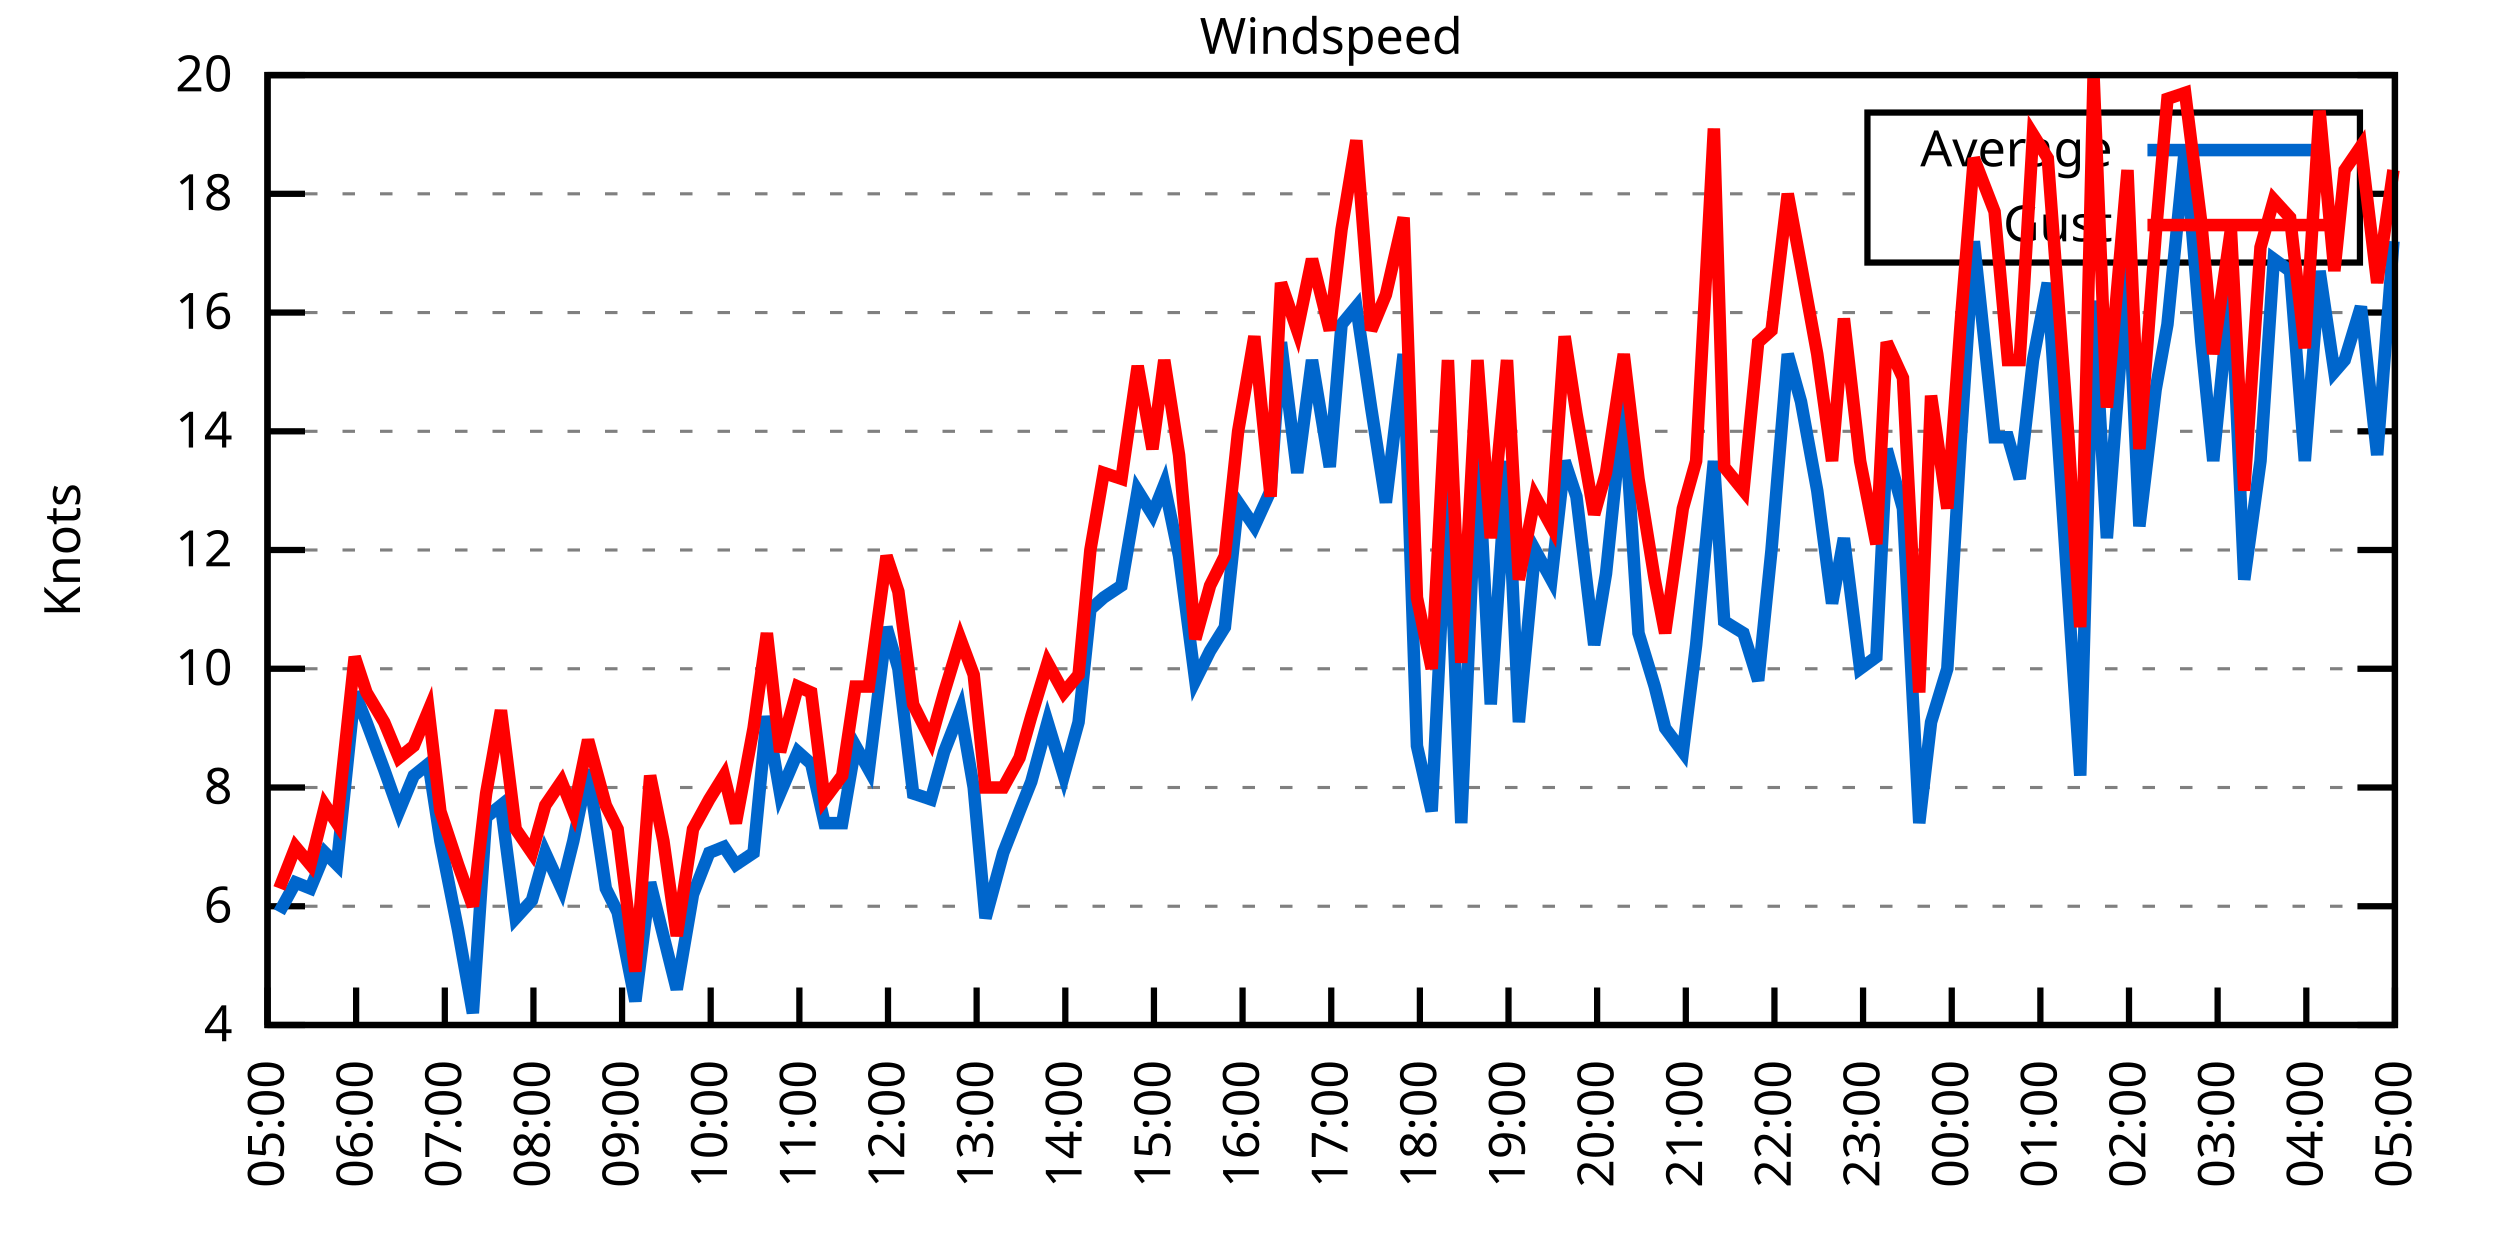
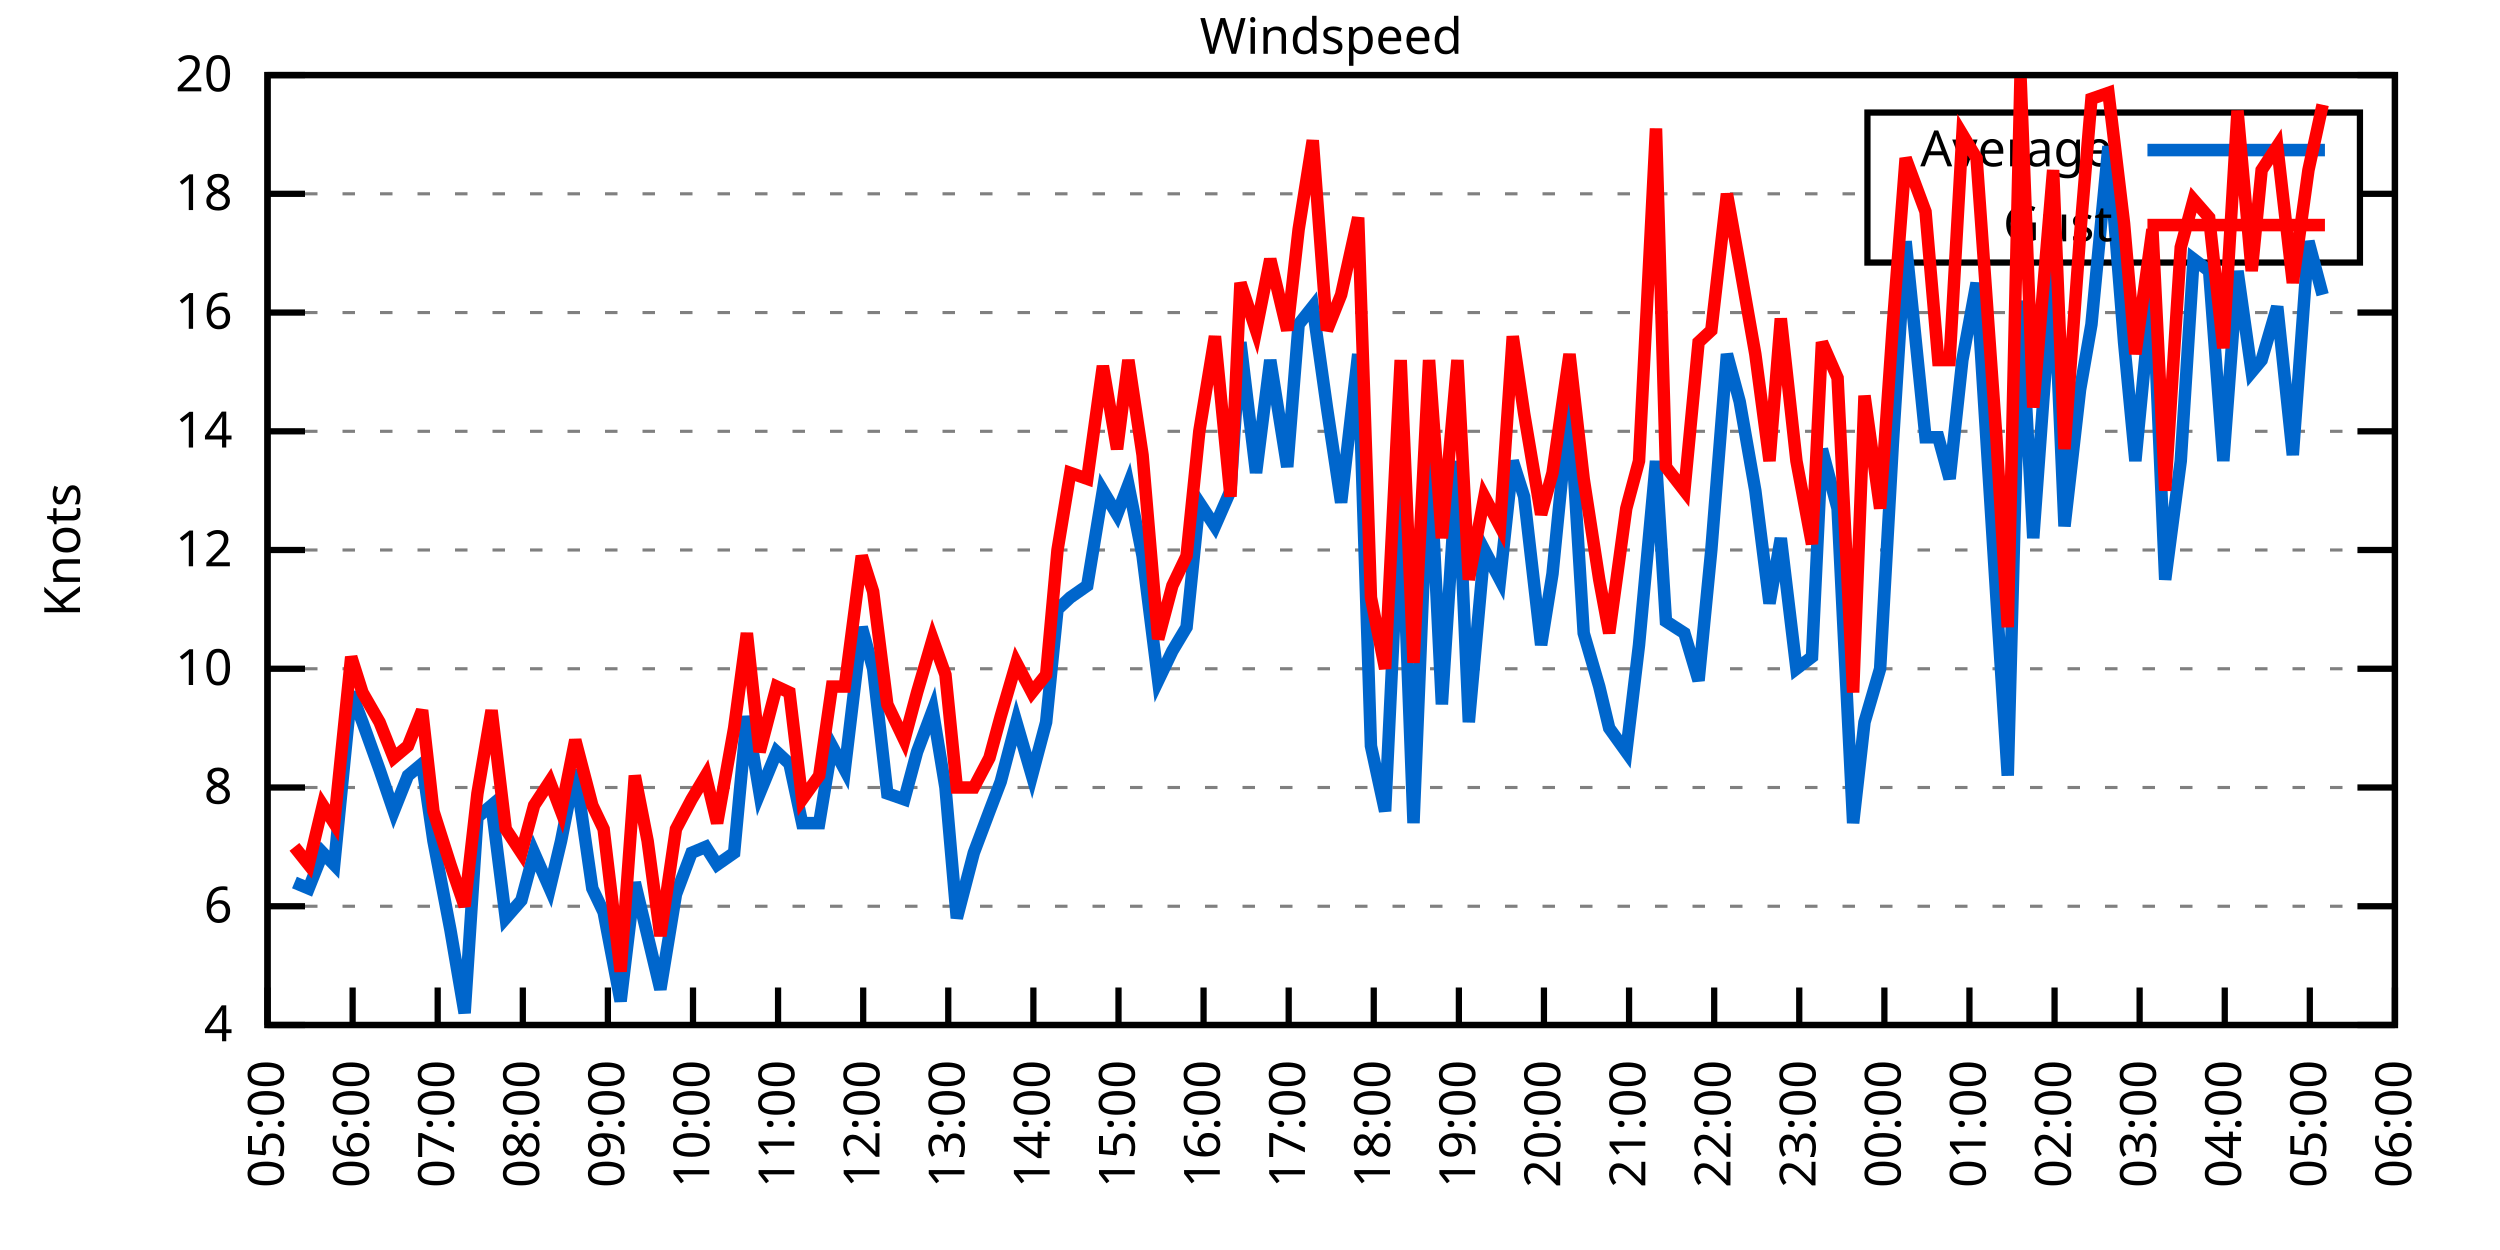
<svg xmlns="http://www.w3.org/2000/svg" xmlns:xlink="http://www.w3.org/1999/xlink" width="400" height="200" viewBox="0 0 400 200">
  <g id="gnuplot_canvas">
    <rect x="0" y="0" width="400" height="200" fill="none" />
    <defs>
      <circle id="gpDot" r="0.5" stroke-width="0.5" stroke="currentColor" />
      <path id="gpPt0" stroke-width="0.333" stroke="currentColor" d="M-1,0 h2 M0,-1 v2" />
      <path id="gpPt1" stroke-width="0.333" stroke="currentColor" d="M-1,-1 L1,1 M1,-1 L-1,1" />
      <path id="gpPt2" stroke-width="0.333" stroke="currentColor" d="M-1,0 L1,0 M0,-1 L0,1 M-1,-1 L1,1 M-1,1 L1,-1" />
      <rect id="gpPt3" stroke-width="0.333" stroke="currentColor" x="-1" y="-1" width="2" height="2" />
      <rect id="gpPt4" stroke-width="0.333" stroke="currentColor" fill="currentColor" x="-1" y="-1" width="2" height="2" />
      <circle id="gpPt5" stroke-width="0.333" stroke="currentColor" cx="0" cy="0" r="1" />
      <use xlink:href="#gpPt5" id="gpPt6" fill="currentColor" stroke="none" />
      <path id="gpPt7" stroke-width="0.333" stroke="currentColor" d="M0,-1.33 L-1.33,0.67 L1.33,0.67 z" />
      <use xlink:href="#gpPt7" id="gpPt8" fill="currentColor" stroke="none" />
      <use xlink:href="#gpPt7" id="gpPt9" stroke="currentColor" transform="rotate(180)" />
      <use xlink:href="#gpPt9" id="gpPt10" fill="currentColor" stroke="none" />
      <use xlink:href="#gpPt3" id="gpPt11" stroke="currentColor" transform="rotate(45)" />
      <use xlink:href="#gpPt11" id="gpPt12" fill="currentColor" stroke="none" />
      <path id="gpPt13" stroke-width="0.333" stroke="currentColor" d="M0,1.330 L1.265,0.411 L0.782,-1.067 L-0.782,-1.076 L-1.265,0.411 z" />
      <use xlink:href="#gpPt13" id="gpPt14" fill="currentColor" stroke="none" />
      <filter id="textbox" filterUnits="objectBoundingBox" x="0" y="0" height="1" width="1">
        <feFlood flood-color="white" flood-opacity="1" result="bgnd" />
        <feComposite in="SourceGraphic" in2="bgnd" operator="atop" />
      </filter>
      <filter id="greybox" filterUnits="objectBoundingBox" x="0" y="0" height="1" width="1">
        <feFlood flood-color="lightgrey" flood-opacity="1" result="grey" />
        <feComposite in="SourceGraphic" in2="grey" operator="atop" />
      </filter>
    </defs>
    <g fill="none" color="white" stroke="currentColor" stroke-width="1.00" stroke-linecap="butt" stroke-linejoin="miter">
</g>
    <g fill="none" color="black" stroke="currentColor" stroke-width="1.00" stroke-linecap="butt" stroke-linejoin="miter">
      <g stroke="none" shape-rendering="crispEdges">
        <polygon fill="rgb(255, 255, 255)" points="42.80,164.00 383.18,164.00 383.18,12.02 42.80,12.02 " />
      </g>
    </g>
    <g fill="none" color="black" stroke="currentColor" stroke-width="1.00" stroke-linecap="butt" stroke-linejoin="miter">
</g>
    <g fill="none" color="black" stroke="black" stroke-width="0.50" stroke-linecap="butt" stroke-linejoin="miter">
</g>
    <g fill="none" color="gray" stroke="currentColor" stroke-width="0.50" stroke-linecap="butt" stroke-linejoin="miter">
      <path stroke="gray" stroke-dasharray="2,4" class="gridline" d="M42.80,164.00 L383.19,164.00  " />
    </g>
    <g fill="none" color="gray" stroke="gray" stroke-width="1.00" stroke-linecap="butt" stroke-linejoin="miter">
</g>
    <g fill="none" color="black" stroke="currentColor" stroke-width="1.00" stroke-linecap="butt" stroke-linejoin="miter">
      <path stroke="black" d="M42.80,164.00 L48.80,164.00 M383.19,164.00 L377.19,164.00  " />
      <g transform="translate(37.20,166.60)" stroke="none" fill="black" font-family="Sans" font-size="8.00" text-anchor="end">
        <text>
          <tspan font-family="Sans"> 4</tspan>
        </text>
      </g>
    </g>
    <g fill="none" color="black" stroke="currentColor" stroke-width="1.00" stroke-linecap="butt" stroke-linejoin="miter">
</g>
    <g fill="none" color="black" stroke="black" stroke-width="0.50" stroke-linecap="butt" stroke-linejoin="miter">
</g>
    <g fill="none" color="gray" stroke="currentColor" stroke-width="0.50" stroke-linecap="butt" stroke-linejoin="miter">
      <path stroke="gray" stroke-dasharray="2,4" class="gridline" d="M42.80,145.00 L383.19,145.00  " />
    </g>
    <g fill="none" color="gray" stroke="gray" stroke-width="1.00" stroke-linecap="butt" stroke-linejoin="miter">
</g>
    <g fill="none" color="black" stroke="currentColor" stroke-width="1.00" stroke-linecap="butt" stroke-linejoin="miter">
      <path stroke="black" d="M42.80,145.00 L48.80,145.00 M383.19,145.00 L377.19,145.00  " />
      <g transform="translate(37.20,147.60)" stroke="none" fill="black" font-family="Sans" font-size="8.00" text-anchor="end">
        <text>
          <tspan font-family="Sans"> 6</tspan>
        </text>
      </g>
    </g>
    <g fill="none" color="black" stroke="currentColor" stroke-width="1.00" stroke-linecap="butt" stroke-linejoin="miter">
</g>
    <g fill="none" color="black" stroke="black" stroke-width="0.50" stroke-linecap="butt" stroke-linejoin="miter">
</g>
    <g fill="none" color="gray" stroke="currentColor" stroke-width="0.50" stroke-linecap="butt" stroke-linejoin="miter">
      <path stroke="gray" stroke-dasharray="2,4" class="gridline" d="M42.80,126.00 L383.19,126.00  " />
    </g>
    <g fill="none" color="gray" stroke="gray" stroke-width="1.00" stroke-linecap="butt" stroke-linejoin="miter">
</g>
    <g fill="none" color="black" stroke="currentColor" stroke-width="1.00" stroke-linecap="butt" stroke-linejoin="miter">
      <path stroke="black" d="M42.80,126.00 L48.80,126.00 M383.19,126.00 L377.19,126.00  " />
      <g transform="translate(37.20,128.60)" stroke="none" fill="black" font-family="Sans" font-size="8.00" text-anchor="end">
        <text>
          <tspan font-family="Sans"> 8</tspan>
        </text>
      </g>
    </g>
    <g fill="none" color="black" stroke="currentColor" stroke-width="1.00" stroke-linecap="butt" stroke-linejoin="miter">
</g>
    <g fill="none" color="black" stroke="black" stroke-width="0.50" stroke-linecap="butt" stroke-linejoin="miter">
</g>
    <g fill="none" color="gray" stroke="currentColor" stroke-width="0.50" stroke-linecap="butt" stroke-linejoin="miter">
      <path stroke="gray" stroke-dasharray="2,4" class="gridline" d="M42.80,107.00 L383.19,107.00  " />
    </g>
    <g fill="none" color="gray" stroke="gray" stroke-width="1.00" stroke-linecap="butt" stroke-linejoin="miter">
</g>
    <g fill="none" color="black" stroke="currentColor" stroke-width="1.00" stroke-linecap="butt" stroke-linejoin="miter">
      <path stroke="black" d="M42.80,107.00 L48.80,107.00 M383.19,107.00 L377.19,107.00  " />
      <g transform="translate(37.20,109.60)" stroke="none" fill="black" font-family="Sans" font-size="8.00" text-anchor="end">
        <text>
          <tspan font-family="Sans"> 10</tspan>
        </text>
      </g>
    </g>
    <g fill="none" color="black" stroke="currentColor" stroke-width="1.00" stroke-linecap="butt" stroke-linejoin="miter">
</g>
    <g fill="none" color="black" stroke="black" stroke-width="0.50" stroke-linecap="butt" stroke-linejoin="miter">
</g>
    <g fill="none" color="gray" stroke="currentColor" stroke-width="0.50" stroke-linecap="butt" stroke-linejoin="miter">
      <path stroke="gray" stroke-dasharray="2,4" class="gridline" d="M42.80,88.00 L383.19,88.00  " />
    </g>
    <g fill="none" color="gray" stroke="gray" stroke-width="1.00" stroke-linecap="butt" stroke-linejoin="miter">
</g>
    <g fill="none" color="black" stroke="currentColor" stroke-width="1.00" stroke-linecap="butt" stroke-linejoin="miter">
      <path stroke="black" d="M42.80,88.00 L48.80,88.00 M383.19,88.00 L377.19,88.00  " />
      <g transform="translate(37.20,90.60)" stroke="none" fill="black" font-family="Sans" font-size="8.00" text-anchor="end">
        <text>
          <tspan font-family="Sans"> 12</tspan>
        </text>
      </g>
    </g>
    <g fill="none" color="black" stroke="currentColor" stroke-width="1.00" stroke-linecap="butt" stroke-linejoin="miter">
</g>
    <g fill="none" color="black" stroke="black" stroke-width="0.50" stroke-linecap="butt" stroke-linejoin="miter">
</g>
    <g fill="none" color="gray" stroke="currentColor" stroke-width="0.50" stroke-linecap="butt" stroke-linejoin="miter">
      <path stroke="gray" stroke-dasharray="2,4" class="gridline" d="M42.80,69.01 L383.19,69.01  " />
    </g>
    <g fill="none" color="gray" stroke="gray" stroke-width="1.00" stroke-linecap="butt" stroke-linejoin="miter">
</g>
    <g fill="none" color="black" stroke="currentColor" stroke-width="1.00" stroke-linecap="butt" stroke-linejoin="miter">
      <path stroke="black" d="M42.80,69.01 L48.80,69.01 M383.19,69.01 L377.19,69.01  " />
      <g transform="translate(37.20,71.61)" stroke="none" fill="black" font-family="Sans" font-size="8.00" text-anchor="end">
        <text>
          <tspan font-family="Sans"> 14</tspan>
        </text>
      </g>
    </g>
    <g fill="none" color="black" stroke="currentColor" stroke-width="1.00" stroke-linecap="butt" stroke-linejoin="miter">
</g>
    <g fill="none" color="black" stroke="black" stroke-width="0.50" stroke-linecap="butt" stroke-linejoin="miter">
</g>
    <g fill="none" color="gray" stroke="currentColor" stroke-width="0.50" stroke-linecap="butt" stroke-linejoin="miter">
      <path stroke="gray" stroke-dasharray="2,4" class="gridline" d="M42.80,50.01 L383.19,50.01  " />
    </g>
    <g fill="none" color="gray" stroke="gray" stroke-width="1.00" stroke-linecap="butt" stroke-linejoin="miter">
</g>
    <g fill="none" color="black" stroke="currentColor" stroke-width="1.00" stroke-linecap="butt" stroke-linejoin="miter">
      <path stroke="black" d="M42.80,50.01 L48.80,50.01 M383.19,50.01 L377.19,50.01  " />
      <g transform="translate(37.20,52.61)" stroke="none" fill="black" font-family="Sans" font-size="8.00" text-anchor="end">
        <text>
          <tspan font-family="Sans"> 16</tspan>
        </text>
      </g>
    </g>
    <g fill="none" color="black" stroke="currentColor" stroke-width="1.00" stroke-linecap="butt" stroke-linejoin="miter">
</g>
    <g fill="none" color="black" stroke="black" stroke-width="0.50" stroke-linecap="butt" stroke-linejoin="miter">
</g>
    <g fill="none" color="gray" stroke="currentColor" stroke-width="0.50" stroke-linecap="butt" stroke-linejoin="miter">
      <path stroke="gray" stroke-dasharray="2,4" class="gridline" d="M42.80,31.01 L298.79,31.01 M377.59,31.01 L383.19,31.01  " />
    </g>
    <g fill="none" color="gray" stroke="gray" stroke-width="1.00" stroke-linecap="butt" stroke-linejoin="miter">
</g>
    <g fill="none" color="black" stroke="currentColor" stroke-width="1.00" stroke-linecap="butt" stroke-linejoin="miter">
      <path stroke="black" d="M42.80,31.01 L48.80,31.01 M383.19,31.01 L377.19,31.01  " />
      <g transform="translate(37.20,33.61)" stroke="none" fill="black" font-family="Sans" font-size="8.00" text-anchor="end">
        <text>
          <tspan font-family="Sans"> 18</tspan>
        </text>
      </g>
    </g>
    <g fill="none" color="black" stroke="currentColor" stroke-width="1.00" stroke-linecap="butt" stroke-linejoin="miter">
</g>
    <g fill="none" color="black" stroke="black" stroke-width="0.50" stroke-linecap="butt" stroke-linejoin="miter">
</g>
    <g fill="none" color="gray" stroke="currentColor" stroke-width="0.50" stroke-linecap="butt" stroke-linejoin="miter">
      <path stroke="gray" stroke-dasharray="2,4" class="gridline" d="M42.80,12.01 L383.19,12.01  " />
    </g>
    <g fill="none" color="gray" stroke="gray" stroke-width="1.00" stroke-linecap="butt" stroke-linejoin="miter">
</g>
    <g fill="none" color="black" stroke="currentColor" stroke-width="1.00" stroke-linecap="butt" stroke-linejoin="miter">
      <path stroke="black" d="M42.80,12.01 L48.80,12.01 M383.19,12.01 L377.19,12.01  " />
      <g transform="translate(37.20,14.61)" stroke="none" fill="black" font-family="Sans" font-size="8.00" text-anchor="end">
        <text>
          <tspan font-family="Sans"> 20</tspan>
        </text>
      </g>
    </g>
    <g fill="none" color="black" stroke="currentColor" stroke-width="1.00" stroke-linecap="butt" stroke-linejoin="miter">
      <path stroke="black" d="M42.80,164.00 L42.80,158.00  " />
      <g transform="translate(45.40,169.60) rotate(270.00)" stroke="none" fill="black" font-family="Sans" font-size="8.00" text-anchor="end">
        <text>
          <tspan font-family="Sans">05:00</tspan>
        </text>
      </g>
    </g>
    <g fill="none" color="black" stroke="currentColor" stroke-width="1.00" stroke-linecap="butt" stroke-linejoin="miter">
-       <path stroke="black" d="M56.98,164.00 L56.98,158.00  " />
-       <g transform="translate(59.58,169.60) rotate(270.00)" stroke="none" fill="black" font-family="Sans" font-size="8.00" text-anchor="end">
+       <path stroke="black" d="M56.42,164.00 L56.42,158.00  " />
+       <g transform="translate(59.02,169.60) rotate(270.00)" stroke="none" fill="black" font-family="Sans" font-size="8.00" text-anchor="end">
        <text>
          <tspan font-family="Sans">06:00</tspan>
        </text>
      </g>
    </g>
    <g fill="none" color="black" stroke="currentColor" stroke-width="1.00" stroke-linecap="butt" stroke-linejoin="miter">
-       <path stroke="black" d="M71.17,164.00 L71.17,158.00  " />
-       <g transform="translate(73.77,169.60) rotate(270.00)" stroke="none" fill="black" font-family="Sans" font-size="8.00" text-anchor="end">
+       <path stroke="black" d="M70.03,164.00 L70.03,158.00  " />
+       <g transform="translate(72.63,169.60) rotate(270.00)" stroke="none" fill="black" font-family="Sans" font-size="8.00" text-anchor="end">
        <text>
          <tspan font-family="Sans">07:00</tspan>
        </text>
      </g>
    </g>
    <g fill="none" color="black" stroke="currentColor" stroke-width="1.00" stroke-linecap="butt" stroke-linejoin="miter">
-       <path stroke="black" d="M85.35,164.00 L85.35,158.00  " />
-       <g transform="translate(87.95,169.60) rotate(270.00)" stroke="none" fill="black" font-family="Sans" font-size="8.00" text-anchor="end">
+       <path stroke="black" d="M83.65,164.00 L83.65,158.00  " />
+       <g transform="translate(86.25,169.60) rotate(270.00)" stroke="none" fill="black" font-family="Sans" font-size="8.00" text-anchor="end">
        <text>
          <tspan font-family="Sans">08:00</tspan>
        </text>
      </g>
    </g>
    <g fill="none" color="black" stroke="currentColor" stroke-width="1.00" stroke-linecap="butt" stroke-linejoin="miter">
-       <path stroke="black" d="M99.53,164.00 L99.53,158.00  " />
-       <g transform="translate(102.13,169.60) rotate(270.00)" stroke="none" fill="black" font-family="Sans" font-size="8.00" text-anchor="end">
+       <path stroke="black" d="M97.26,164.00 L97.26,158.00  " />
+       <g transform="translate(99.86,169.60) rotate(270.00)" stroke="none" fill="black" font-family="Sans" font-size="8.00" text-anchor="end">
        <text>
          <tspan font-family="Sans">09:00</tspan>
        </text>
      </g>
    </g>
    <g fill="none" color="black" stroke="currentColor" stroke-width="1.00" stroke-linecap="butt" stroke-linejoin="miter">
-       <path stroke="black" d="M113.71,164.00 L113.71,158.00  " />
-       <g transform="translate(116.31,169.60) rotate(270.00)" stroke="none" fill="black" font-family="Sans" font-size="8.00" text-anchor="end">
+       <path stroke="black" d="M110.88,164.00 L110.88,158.00  " />
+       <g transform="translate(113.48,169.60) rotate(270.00)" stroke="none" fill="black" font-family="Sans" font-size="8.00" text-anchor="end">
        <text>
          <tspan font-family="Sans">10:00</tspan>
        </text>
      </g>
    </g>
    <g fill="none" color="black" stroke="currentColor" stroke-width="1.00" stroke-linecap="butt" stroke-linejoin="miter">
-       <path stroke="black" d="M127.90,164.00 L127.90,158.00  " />
-       <g transform="translate(130.50,169.60) rotate(270.00)" stroke="none" fill="black" font-family="Sans" font-size="8.00" text-anchor="end">
+       <path stroke="black" d="M124.49,164.00 L124.49,158.00  " />
+       <g transform="translate(127.09,169.60) rotate(270.00)" stroke="none" fill="black" font-family="Sans" font-size="8.00" text-anchor="end">
        <text>
          <tspan font-family="Sans">11:00</tspan>
        </text>
      </g>
    </g>
    <g fill="none" color="black" stroke="currentColor" stroke-width="1.00" stroke-linecap="butt" stroke-linejoin="miter">
-       <path stroke="black" d="M142.08,164.00 L142.08,158.00  " />
-       <g transform="translate(144.68,169.60) rotate(270.00)" stroke="none" fill="black" font-family="Sans" font-size="8.00" text-anchor="end">
+       <path stroke="black" d="M138.11,164.00 L138.11,158.00  " />
+       <g transform="translate(140.71,169.60) rotate(270.00)" stroke="none" fill="black" font-family="Sans" font-size="8.00" text-anchor="end">
        <text>
          <tspan font-family="Sans">12:00</tspan>
        </text>
      </g>
    </g>
    <g fill="none" color="black" stroke="currentColor" stroke-width="1.00" stroke-linecap="butt" stroke-linejoin="miter">
-       <path stroke="black" d="M156.26,164.00 L156.26,158.00  " />
-       <g transform="translate(158.86,169.60) rotate(270.00)" stroke="none" fill="black" font-family="Sans" font-size="8.00" text-anchor="end">
+       <path stroke="black" d="M151.72,164.00 L151.72,158.00  " />
+       <g transform="translate(154.32,169.60) rotate(270.00)" stroke="none" fill="black" font-family="Sans" font-size="8.00" text-anchor="end">
        <text>
          <tspan font-family="Sans">13:00</tspan>
        </text>
      </g>
    </g>
    <g fill="none" color="black" stroke="currentColor" stroke-width="1.00" stroke-linecap="butt" stroke-linejoin="miter">
-       <path stroke="black" d="M170.45,164.00 L170.45,158.00  " />
-       <g transform="translate(173.05,169.60) rotate(270.00)" stroke="none" fill="black" font-family="Sans" font-size="8.00" text-anchor="end">
+       <path stroke="black" d="M165.34,164.00 L165.34,158.00  " />
+       <g transform="translate(167.94,169.60) rotate(270.00)" stroke="none" fill="black" font-family="Sans" font-size="8.00" text-anchor="end">
        <text>
          <tspan font-family="Sans">14:00</tspan>
        </text>
      </g>
    </g>
    <g fill="none" color="black" stroke="currentColor" stroke-width="1.00" stroke-linecap="butt" stroke-linejoin="miter">
-       <path stroke="black" d="M184.63,164.00 L184.63,158.00  " />
-       <g transform="translate(187.23,169.60) rotate(270.00)" stroke="none" fill="black" font-family="Sans" font-size="8.00" text-anchor="end">
+       <path stroke="black" d="M178.96,164.00 L178.96,158.00  " />
+       <g transform="translate(181.56,169.60) rotate(270.00)" stroke="none" fill="black" font-family="Sans" font-size="8.00" text-anchor="end">
        <text>
          <tspan font-family="Sans">15:00</tspan>
        </text>
      </g>
    </g>
    <g fill="none" color="black" stroke="currentColor" stroke-width="1.00" stroke-linecap="butt" stroke-linejoin="miter">
-       <path stroke="black" d="M198.81,164.00 L198.81,158.00  " />
-       <g transform="translate(201.41,169.60) rotate(270.00)" stroke="none" fill="black" font-family="Sans" font-size="8.00" text-anchor="end">
+       <path stroke="black" d="M192.57,164.00 L192.57,158.00  " />
+       <g transform="translate(195.17,169.60) rotate(270.00)" stroke="none" fill="black" font-family="Sans" font-size="8.00" text-anchor="end">
        <text>
          <tspan font-family="Sans">16:00</tspan>
        </text>
      </g>
    </g>
    <g fill="none" color="black" stroke="currentColor" stroke-width="1.00" stroke-linecap="butt" stroke-linejoin="miter">
-       <path stroke="black" d="M213.00,164.00 L213.00,158.00  " />
-       <g transform="translate(215.60,169.60) rotate(270.00)" stroke="none" fill="black" font-family="Sans" font-size="8.00" text-anchor="end">
+       <path stroke="black" d="M206.19,164.00 L206.19,158.00  " />
+       <g transform="translate(208.79,169.60) rotate(270.00)" stroke="none" fill="black" font-family="Sans" font-size="8.00" text-anchor="end">
        <text>
          <tspan font-family="Sans">17:00</tspan>
        </text>
      </g>
    </g>
    <g fill="none" color="black" stroke="currentColor" stroke-width="1.00" stroke-linecap="butt" stroke-linejoin="miter">
-       <path stroke="black" d="M227.18,164.00 L227.18,158.00  " />
-       <g transform="translate(229.78,169.60) rotate(270.00)" stroke="none" fill="black" font-family="Sans" font-size="8.00" text-anchor="end">
+       <path stroke="black" d="M219.80,164.00 L219.80,158.00  " />
+       <g transform="translate(222.40,169.60) rotate(270.00)" stroke="none" fill="black" font-family="Sans" font-size="8.00" text-anchor="end">
        <text>
          <tspan font-family="Sans">18:00</tspan>
        </text>
      </g>
    </g>
    <g fill="none" color="black" stroke="currentColor" stroke-width="1.00" stroke-linecap="butt" stroke-linejoin="miter">
-       <path stroke="black" d="M241.36,164.00 L241.36,158.00  " />
-       <g transform="translate(243.96,169.60) rotate(270.00)" stroke="none" fill="black" font-family="Sans" font-size="8.00" text-anchor="end">
+       <path stroke="black" d="M233.42,164.00 L233.42,158.00  " />
+       <g transform="translate(236.02,169.60) rotate(270.00)" stroke="none" fill="black" font-family="Sans" font-size="8.00" text-anchor="end">
        <text>
          <tspan font-family="Sans">19:00</tspan>
        </text>
      </g>
    </g>
    <g fill="none" color="black" stroke="currentColor" stroke-width="1.00" stroke-linecap="butt" stroke-linejoin="miter">
-       <path stroke="black" d="M255.54,164.00 L255.54,158.00  " />
-       <g transform="translate(258.14,169.60) rotate(270.00)" stroke="none" fill="black" font-family="Sans" font-size="8.00" text-anchor="end">
+       <path stroke="black" d="M247.03,164.00 L247.03,158.00  " />
+       <g transform="translate(249.63,169.60) rotate(270.00)" stroke="none" fill="black" font-family="Sans" font-size="8.00" text-anchor="end">
        <text>
          <tspan font-family="Sans">20:00</tspan>
        </text>
      </g>
    </g>
    <g fill="none" color="black" stroke="currentColor" stroke-width="1.00" stroke-linecap="butt" stroke-linejoin="miter">
-       <path stroke="black" d="M269.73,164.00 L269.73,158.00  " />
-       <g transform="translate(272.33,169.60) rotate(270.00)" stroke="none" fill="black" font-family="Sans" font-size="8.00" text-anchor="end">
+       <path stroke="black" d="M260.65,164.00 L260.65,158.00  " />
+       <g transform="translate(263.25,169.60) rotate(270.00)" stroke="none" fill="black" font-family="Sans" font-size="8.00" text-anchor="end">
        <text>
          <tspan font-family="Sans">21:00</tspan>
        </text>
      </g>
    </g>
    <g fill="none" color="black" stroke="currentColor" stroke-width="1.00" stroke-linecap="butt" stroke-linejoin="miter">
-       <path stroke="black" d="M283.91,164.00 L283.91,158.00  " />
-       <g transform="translate(286.51,169.60) rotate(270.00)" stroke="none" fill="black" font-family="Sans" font-size="8.00" text-anchor="end">
+       <path stroke="black" d="M274.27,164.00 L274.27,158.00  " />
+       <g transform="translate(276.87,169.60) rotate(270.00)" stroke="none" fill="black" font-family="Sans" font-size="8.00" text-anchor="end">
        <text>
          <tspan font-family="Sans">22:00</tspan>
        </text>
      </g>
    </g>
    <g fill="none" color="black" stroke="currentColor" stroke-width="1.00" stroke-linecap="butt" stroke-linejoin="miter">
-       <path stroke="black" d="M298.09,164.00 L298.09,158.00  " />
-       <g transform="translate(300.69,169.60) rotate(270.00)" stroke="none" fill="black" font-family="Sans" font-size="8.00" text-anchor="end">
+       <path stroke="black" d="M287.88,164.00 L287.88,158.00  " />
+       <g transform="translate(290.48,169.60) rotate(270.00)" stroke="none" fill="black" font-family="Sans" font-size="8.00" text-anchor="end">
        <text>
          <tspan font-family="Sans">23:00</tspan>
        </text>
      </g>
    </g>
    <g fill="none" color="black" stroke="currentColor" stroke-width="1.00" stroke-linecap="butt" stroke-linejoin="miter">
-       <path stroke="black" d="M312.28,164.00 L312.28,158.00  " />
-       <g transform="translate(314.88,169.60) rotate(270.00)" stroke="none" fill="black" font-family="Sans" font-size="8.00" text-anchor="end">
+       <path stroke="black" d="M301.50,164.00 L301.50,158.00  " />
+       <g transform="translate(304.10,169.60) rotate(270.00)" stroke="none" fill="black" font-family="Sans" font-size="8.00" text-anchor="end">
        <text>
          <tspan font-family="Sans">00:00</tspan>
        </text>
      </g>
    </g>
    <g fill="none" color="black" stroke="currentColor" stroke-width="1.00" stroke-linecap="butt" stroke-linejoin="miter">
-       <path stroke="black" d="M326.46,164.00 L326.46,158.00  " />
-       <g transform="translate(329.06,169.60) rotate(270.00)" stroke="none" fill="black" font-family="Sans" font-size="8.00" text-anchor="end">
+       <path stroke="black" d="M315.11,164.00 L315.11,158.00  " />
+       <g transform="translate(317.71,169.60) rotate(270.00)" stroke="none" fill="black" font-family="Sans" font-size="8.00" text-anchor="end">
        <text>
          <tspan font-family="Sans">01:00</tspan>
        </text>
      </g>
    </g>
    <g fill="none" color="black" stroke="currentColor" stroke-width="1.00" stroke-linecap="butt" stroke-linejoin="miter">
-       <path stroke="black" d="M340.64,164.00 L340.64,158.00  " />
-       <g transform="translate(343.24,169.60) rotate(270.00)" stroke="none" fill="black" font-family="Sans" font-size="8.00" text-anchor="end">
+       <path stroke="black" d="M328.73,164.00 L328.73,158.00  " />
+       <g transform="translate(331.33,169.60) rotate(270.00)" stroke="none" fill="black" font-family="Sans" font-size="8.00" text-anchor="end">
        <text>
          <tspan font-family="Sans">02:00</tspan>
        </text>
      </g>
    </g>
    <g fill="none" color="black" stroke="currentColor" stroke-width="1.00" stroke-linecap="butt" stroke-linejoin="miter">
-       <path stroke="black" d="M354.82,164.00 L354.82,158.00  " />
-       <g transform="translate(357.42,169.60) rotate(270.00)" stroke="none" fill="black" font-family="Sans" font-size="8.00" text-anchor="end">
+       <path stroke="black" d="M342.34,164.00 L342.34,158.00  " />
+       <g transform="translate(344.94,169.60) rotate(270.00)" stroke="none" fill="black" font-family="Sans" font-size="8.00" text-anchor="end">
        <text>
          <tspan font-family="Sans">03:00</tspan>
        </text>
      </g>
    </g>
    <g fill="none" color="black" stroke="currentColor" stroke-width="1.00" stroke-linecap="butt" stroke-linejoin="miter">
-       <path stroke="black" d="M369.01,164.00 L369.01,158.00  " />
-       <g transform="translate(371.61,169.60) rotate(270.00)" stroke="none" fill="black" font-family="Sans" font-size="8.00" text-anchor="end">
+       <path stroke="black" d="M355.96,164.00 L355.96,158.00  " />
+       <g transform="translate(358.56,169.60) rotate(270.00)" stroke="none" fill="black" font-family="Sans" font-size="8.00" text-anchor="end">
        <text>
          <tspan font-family="Sans">04:00</tspan>
+         </text>
+       </g>
+     </g>
+     <g fill="none" color="black" stroke="currentColor" stroke-width="1.00" stroke-linecap="butt" stroke-linejoin="miter">
+       <path stroke="black" d="M369.57,164.00 L369.57,158.00  " />
+       <g transform="translate(372.17,169.60) rotate(270.00)" stroke="none" fill="black" font-family="Sans" font-size="8.00" text-anchor="end">
+         <text>
+           <tspan font-family="Sans">05:00</tspan>
        </text>
      </g>
    </g>
    <g fill="none" color="black" stroke="currentColor" stroke-width="1.00" stroke-linecap="butt" stroke-linejoin="miter">
      <path stroke="black" d="M383.19,164.00 L383.19,158.00  " />
      <g transform="translate(385.79,169.60) rotate(270.00)" stroke="none" fill="black" font-family="Sans" font-size="8.00" text-anchor="end">
        <text>
-           <tspan font-family="Sans">05:00</tspan>
+           <tspan font-family="Sans">06:00</tspan>
        </text>
      </g>
    </g>
    <g fill="none" color="black" stroke="currentColor" stroke-width="1.00" stroke-linecap="butt" stroke-linejoin="miter">
</g>
    <g fill="none" color="black" stroke="currentColor" stroke-width="1.00" stroke-linecap="butt" stroke-linejoin="miter">
      <path stroke="black" d="M42.80,12.01 L42.80,164.00 L383.19,164.00 L383.19,12.01 L42.80,12.01 Z  " />
    </g>
    <g fill="none" color="black" stroke="currentColor" stroke-width="1.00" stroke-linecap="butt" stroke-linejoin="miter">
</g>
    <g fill="none" color="black" stroke="currentColor" stroke-width="1.00" stroke-linecap="butt" stroke-linejoin="miter">
      <path stroke="black" d="M298.79,42.01 L298.79,18.01 L377.59,18.01 L377.59,42.01 L298.79,42.01 Z  " />
    </g>
    <g id="Windspeed_plot_1">
      <g fill="none" color="white" stroke="black" stroke-width="2.00" stroke-linecap="butt" stroke-linejoin="miter">
</g>
      <g fill="none" color="black" stroke="currentColor" stroke-width="2.00" stroke-linecap="butt" stroke-linejoin="miter">
        <g transform="translate(337.99,26.61)" stroke="none" fill="black" font-family="Sans" font-size="8.00" text-anchor="end">
          <text>
            <tspan font-family="Sans">Average</tspan>
          </text>
        </g>
      </g>
      <g fill="none" color="black" stroke="currentColor" stroke-width="2.00" stroke-linecap="butt" stroke-linejoin="miter">
-         <path stroke="rgb(  0, 102, 204)" d="M343.59,24.01 L371.99,24.01 M44.69,145.95 L47.29,141.20 L49.66,142.15 L52.02,136.45 L53.91,138.35 L56.75,110.80   L58.64,115.55 L61.47,123.15 L63.84,129.80 L66.20,124.10 L68.57,122.20 L70.46,134.55 L73.29,148.80 L75.66,162.10   L77.78,130.75 L80.15,128.85 L82.51,146.90 L85.11,144.05 L87.24,136.45 L89.84,142.15 L91.73,134.55 L94.09,123.15   L96.93,142.15 L98.82,145.95 L101.66,160.20 L104.02,141.20 L106.15,149.75 L108.28,158.30 L110.88,143.10 L113.48,136.45   L115.84,135.50 L117.73,138.35 L120.57,136.45 L122.70,114.60 L124.82,126.95 L127.66,120.30 L129.79,122.20 L131.92,131.70   L134.75,131.70 L136.88,119.35 L139.01,123.15 L141.84,100.35 L143.74,107.00 L146.10,126.95 L148.94,127.90 L151.06,120.30   L153.66,113.65 L155.79,126.00 L157.68,146.90 L160.52,136.45 L163.12,129.80 L165.01,125.05 L167.61,115.55 L170.21,124.10   L172.57,115.55 L174.46,97.50 L176.59,95.60 L179.43,93.70 L182.03,78.51 L184.39,82.31 L186.28,77.56 L188.65,88.95   L191.25,108.90 L193.61,104.15 L195.98,100.35 L198.10,80.41 L200.70,84.21 L203.30,78.51 L204.96,54.76 L207.56,75.66   L209.92,57.61 L212.76,74.71 L214.65,51.91 L217.01,49.06 L219.38,65.21 L221.74,80.41 L224.58,56.66 L226.71,119.35   L229.07,129.80 L231.67,77.56 L233.80,131.70 L236.40,70.91 L238.52,112.70 L241.12,73.76 L243.02,115.55 L245.62,88.00   L248.22,92.75 L250.34,73.76 L252.23,79.46 L255.07,103.20 L256.96,91.80 L259.80,64.26 L262.16,101.30 L264.76,109.85   L266.42,116.50 L269.25,120.30 L271.38,103.20 L274.22,73.76 L275.87,99.40 L278.95,101.30 L281.31,108.90 L283.44,88.00   L286.04,56.66 L288.16,64.26 L290.76,78.51 L293.13,96.55 L295.02,86.11 L297.62,107.00 L300.22,105.10 L301.87,71.86   L304.47,81.36 L307.08,131.70 L308.97,115.55 L311.57,107.00 L313.69,70.91 L315.82,38.61 L319.13,69.96 L321.26,69.96   L323.15,76.61 L325.28,57.61 L327.64,45.26 L330.95,95.60 L332.84,124.10 L334.97,48.11 L337.10,86.11 L340.40,42.41   L342.30,84.21 L344.90,62.36 L346.79,51.91 L349.62,23.41 L352.22,54.76 L354.12,73.76 L356.95,45.26 L359.08,92.75   L361.68,73.76 L363.81,41.46 L366.41,43.36 L368.77,73.76 L371.13,43.36 L373.50,59.51 L375.15,57.61 L377.75,49.06   L380.35,72.81 L382.95,38.61  " />
+         <path stroke="rgb(  0, 102, 204)" d="M343.59,24.01 L371.99,24.01 M47.11,141.20 L49.38,142.15 L51.65,136.45 L53.47,138.35 L56.19,110.80 L58.00,115.55   L60.73,123.15 L63.00,129.80 L65.27,124.10 L67.54,122.20 L69.35,134.55 L72.07,148.80 L74.34,162.10 L76.39,130.75   L78.65,128.85 L80.92,146.90 L83.42,144.05 L85.46,136.45 L87.96,142.15 L89.77,134.55 L92.04,123.15 L94.77,142.15   L96.58,145.95 L99.30,160.20 L101.57,141.20 L103.62,149.75 L105.66,158.30 L108.15,143.10 L110.65,136.45 L112.92,135.50   L114.74,138.35 L117.46,136.45 L119.50,114.60 L121.54,126.95 L124.27,120.30 L126.31,122.20 L128.35,131.70 L131.07,131.70   L133.12,119.35 L135.16,123.15 L137.88,100.35 L139.70,107.00 L141.97,126.95 L144.69,127.90 L146.73,120.30 L149.23,113.65   L151.27,126.00 L153.09,146.90 L155.81,136.45 L158.31,129.80 L160.12,125.05 L162.62,115.55 L165.11,124.10 L167.38,115.55   L169.20,97.50 L171.24,95.60 L173.96,93.70 L176.46,78.51 L178.73,82.31 L180.54,77.56 L182.81,88.95 L185.31,108.90   L187.58,104.15 L189.85,100.35 L191.89,80.41 L194.39,84.21 L196.88,78.51 L198.47,54.76 L200.97,75.66 L203.24,57.61   L205.96,74.71 L207.78,51.91 L210.04,49.06 L212.31,65.21 L214.58,80.41 L217.31,56.66 L219.35,119.35 L221.62,129.80   L224.11,77.56 L226.16,131.70 L228.65,70.91 L230.70,112.70 L233.19,73.76 L235.01,115.55 L237.50,88.00 L240.00,92.75   L242.04,73.76 L243.86,79.46 L246.58,103.20 L248.40,91.80 L251.12,64.26 L253.39,101.30 L255.88,109.85 L257.47,116.50   L260.20,120.30 L262.24,103.20 L264.96,73.76 L266.55,99.40 L269.50,101.30 L271.77,108.90 L273.81,88.00 L276.31,56.66   L278.35,64.26 L280.85,78.51 L283.12,96.55 L284.93,86.11 L287.43,107.00 L289.92,105.10 L291.51,71.86 L294.01,81.36   L296.50,131.70 L298.32,115.55 L300.82,107.00 L302.86,70.91 L304.90,38.61 L308.08,69.96 L310.12,69.96 L311.94,76.61   L313.98,57.61 L316.25,45.26 L319.42,95.60 L321.24,124.10 L323.28,48.11 L325.32,86.11 L328.50,42.41 L330.32,84.21   L332.81,62.36 L334.63,51.91 L337.35,23.41 L339.85,54.76 L341.66,73.76 L344.39,45.26 L346.43,92.75 L348.92,73.76   L350.97,41.46 L353.46,43.36 L355.73,73.76 L358.00,43.36 L360.27,59.51 L361.86,57.61 L364.36,49.06 L366.85,72.81   L369.35,38.61 L371.62,47.16  " />
      </g>
    </g>
    <g id="Windspeed_plot_2">
      <g fill="none" color="black" stroke="currentColor" stroke-width="2.00" stroke-linecap="butt" stroke-linejoin="miter">
        <g transform="translate(337.99,38.61)" stroke="none" fill="black" font-family="Sans" font-size="8.00" text-anchor="end">
          <text>
            <tspan font-family="Sans">Gust</tspan>
          </text>
        </g>
      </g>
      <g fill="none" color="black" stroke="currentColor" stroke-width="2.00" stroke-linecap="butt" stroke-linejoin="miter">
-         <path stroke="rgb(255,   0,   0)" d="M343.59,36.01 L371.99,36.01 M44.69,142.15 L47.29,135.50 L49.66,138.35 L52.02,128.85 L53.91,131.70 L56.75,105.10   L58.64,110.80 L61.47,115.55 L63.84,121.25 L66.20,119.35 L68.57,113.65 L70.46,129.80 L73.29,138.35 L75.66,145.00   L77.78,126.95 L80.15,113.65 L82.51,132.65 L85.11,136.45 L87.24,128.85 L89.84,125.05 L91.73,129.80 L94.09,118.40   L96.93,128.85 L98.82,132.65 L101.66,155.45 L104.02,124.10 L106.15,134.55 L108.28,149.75 L110.88,132.65 L113.48,127.90   L115.84,124.10 L117.73,131.70 L120.57,116.50 L122.70,101.30 L124.82,120.30 L127.66,109.85 L129.79,110.80 L131.92,127.90   L134.75,124.10 L136.88,109.85 L139.01,109.85 L141.84,88.95 L143.74,94.65 L146.10,112.70 L148.94,118.40 L151.06,110.80   L153.66,102.25 L155.79,107.95 L157.68,126.00 L160.52,126.00 L163.12,121.25 L165.01,114.60 L167.61,106.05 L170.21,110.80   L172.57,107.95 L174.46,88.00 L176.59,75.66 L179.43,76.61 L182.03,58.56 L184.39,71.86 L186.28,57.61 L188.65,72.81   L191.25,102.25 L193.61,93.70 L195.98,88.95 L198.10,69.01 L200.70,53.81 L203.30,79.46 L204.96,45.26 L207.56,52.86   L209.92,41.46 L212.76,52.86 L214.65,36.71 L217.01,22.46 L219.38,52.86 L221.74,47.16 L224.58,34.81 L226.71,95.60   L229.07,107.00 L231.67,57.61 L233.80,106.05 L236.40,57.61 L238.52,86.11 L241.12,57.61 L243.02,92.75 L245.62,79.46   L248.22,84.21 L250.34,53.81 L252.23,66.16 L255.07,82.31 L256.96,75.66 L259.80,56.66 L262.16,76.61 L264.76,92.75   L266.42,101.30 L269.25,81.36 L271.38,73.76 L274.22,20.56 L275.87,74.71 L278.95,78.51 L281.31,54.76 L283.44,52.86   L286.04,31.01 L288.16,42.41 L290.76,56.66 L293.13,73.76 L295.02,50.96 L297.62,73.76 L300.22,87.06 L301.87,54.76   L304.47,60.46 L307.08,110.80 L308.97,63.31 L311.57,81.36 L313.69,51.91 L315.82,25.31 L319.13,33.86 L321.26,57.61   L323.15,57.61 L325.28,21.51 L327.64,25.31 L330.95,69.96 L332.84,100.35 L334.97,12.01 L337.10,65.21 L340.40,27.21   L342.30,71.86 L344.90,37.66 L346.79,15.81 L349.62,14.86 L352.22,35.76 L354.12,56.66 L356.95,36.71 L359.08,78.51   L361.68,39.56 L363.81,31.96 L366.41,34.81 L368.77,55.71 L371.13,17.71 L373.50,43.36 L375.15,27.21 L377.75,23.41   L380.35,45.26 L382.95,27.21  " />
+         <path stroke="rgb(255,   0,   0)" d="M343.59,36.01 L371.99,36.01 M47.11,135.50 L49.38,138.35 L51.65,128.85 L53.47,131.70 L56.19,105.10 L58.00,110.80   L60.73,115.55 L63.00,121.25 L65.27,119.35 L67.54,113.65 L69.35,129.80 L72.07,138.35 L74.34,145.00 L76.39,126.95   L78.65,113.65 L80.92,132.65 L83.42,136.45 L85.46,128.85 L87.96,125.05 L89.77,129.80 L92.04,118.40 L94.77,128.85   L96.58,132.65 L99.30,155.45 L101.57,124.10 L103.62,134.55 L105.66,149.75 L108.15,132.65 L110.65,127.90 L112.92,124.10   L114.74,131.70 L117.46,116.50 L119.50,101.30 L121.54,120.30 L124.27,109.85 L126.31,110.80 L128.35,127.90 L131.07,124.10   L133.12,109.85 L135.16,109.85 L137.88,88.95 L139.70,94.65 L141.97,112.70 L144.69,118.40 L146.73,110.80 L149.23,102.25   L151.27,107.95 L153.09,126.00 L155.81,126.00 L158.31,121.25 L160.12,114.60 L162.62,106.05 L165.11,110.80 L167.38,107.95   L169.20,88.00 L171.24,75.66 L173.96,76.61 L176.46,58.56 L178.73,71.86 L180.54,57.61 L182.81,72.81 L185.31,102.25   L187.58,93.70 L189.85,88.95 L191.89,69.01 L194.39,53.81 L196.88,79.46 L198.47,45.26 L200.97,52.86 L203.24,41.46   L205.96,52.86 L207.78,36.71 L210.04,22.46 L212.31,52.86 L214.58,47.16 L217.31,34.81 L219.35,95.60 L221.62,107.00   L224.11,57.61 L226.16,106.05 L228.65,57.61 L230.70,86.11 L233.19,57.61 L235.01,92.75 L237.50,79.46 L240.00,84.21   L242.04,53.81 L243.86,66.16 L246.58,82.31 L248.40,75.66 L251.12,56.66 L253.39,76.61 L255.88,92.75 L257.47,101.30   L260.20,81.36 L262.24,73.76 L264.96,20.56 L266.55,74.71 L269.50,78.51 L271.77,54.76 L273.81,52.86 L276.31,31.01   L278.35,42.41 L280.85,56.66 L283.12,73.76 L284.93,50.96 L287.43,73.76 L289.92,87.06 L291.51,54.76 L294.01,60.46   L296.50,110.80 L298.32,63.31 L300.82,81.36 L302.86,51.91 L304.90,25.31 L308.08,33.86 L310.12,57.61 L311.94,57.61   L313.98,21.51 L316.25,25.31 L319.42,69.96 L321.24,100.35 L323.28,12.01 L325.32,65.21 L328.50,27.21 L330.32,71.86   L332.81,37.66 L334.63,15.81 L337.35,14.86 L339.85,35.76 L341.66,56.66 L344.39,36.71 L346.43,78.51 L348.92,39.56   L350.97,31.96 L353.46,34.81 L355.73,55.71 L358.00,17.71 L360.27,43.36 L361.86,27.21 L364.36,23.41 L366.85,45.26   L369.35,27.21 L371.62,16.76  " />
      </g>
    </g>
    <g fill="none" color="black" stroke="currentColor" stroke-width="2.00" stroke-linecap="butt" stroke-linejoin="miter">
</g>
    <g fill="none" color="black" stroke="black" stroke-width="1.00" stroke-linecap="butt" stroke-linejoin="miter">
</g>
    <g fill="none" color="black" stroke="currentColor" stroke-width="1.00" stroke-linecap="butt" stroke-linejoin="miter">
      <path stroke="black" d="M42.80,12.01 L42.80,164.00 L383.19,164.00 L383.19,12.01 L42.80,12.01 Z  " />
      <g transform="translate(12.80,88.01) rotate(270.00)" stroke="none" fill="black" font-family="Sans" font-size="8.00" text-anchor="middle">
        <text>
          <tspan font-family="Sans">Knots</tspan>
        </text>
      </g>
    </g>
    <g fill="none" color="black" stroke="currentColor" stroke-width="1.00" stroke-linecap="butt" stroke-linejoin="miter">
</g>
    <g fill="none" color="black" stroke="currentColor" stroke-width="1.00" stroke-linecap="butt" stroke-linejoin="miter">
      <g transform="translate(212.99,8.61)" stroke="none" fill="black" font-family="Sans" font-size="8.00" text-anchor="middle">
        <text>
          <tspan font-family="Sans">Windspeed</tspan>
        </text>
      </g>
    </g>
    <g fill="none" color="black" stroke="currentColor" stroke-width="1.00" stroke-linecap="butt" stroke-linejoin="miter">
</g>
  </g>
</svg>
